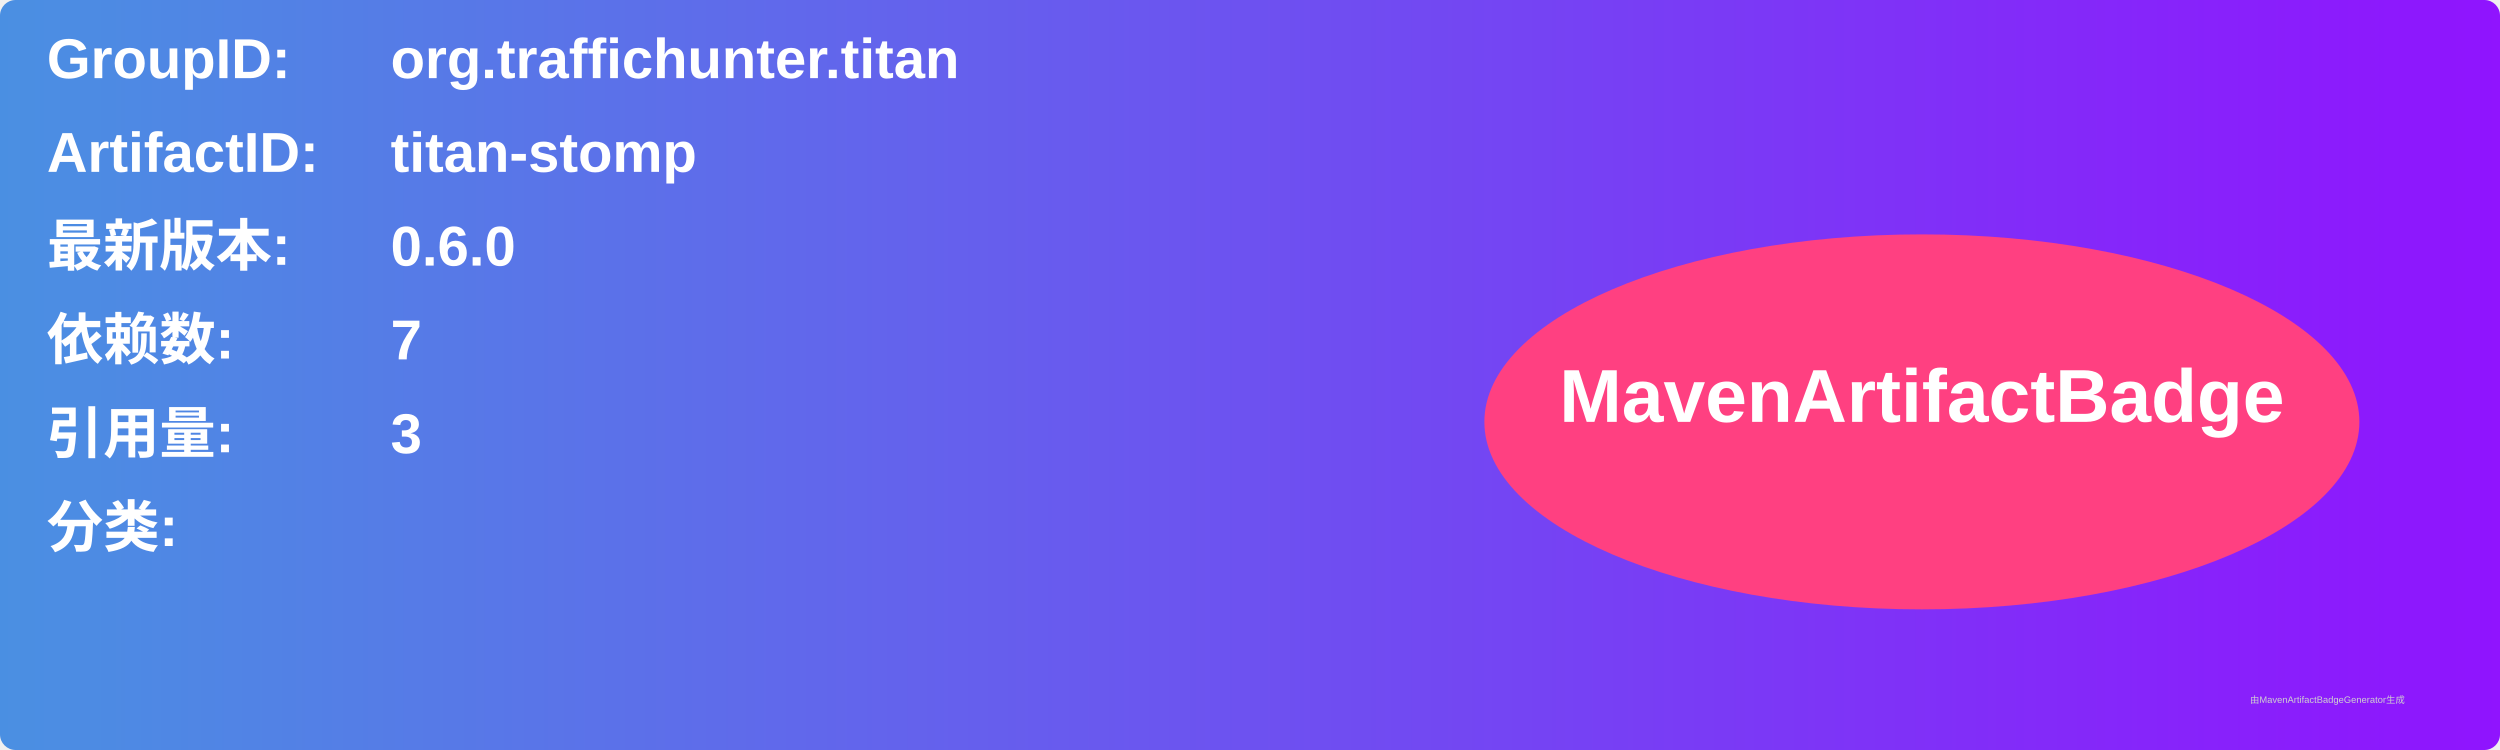
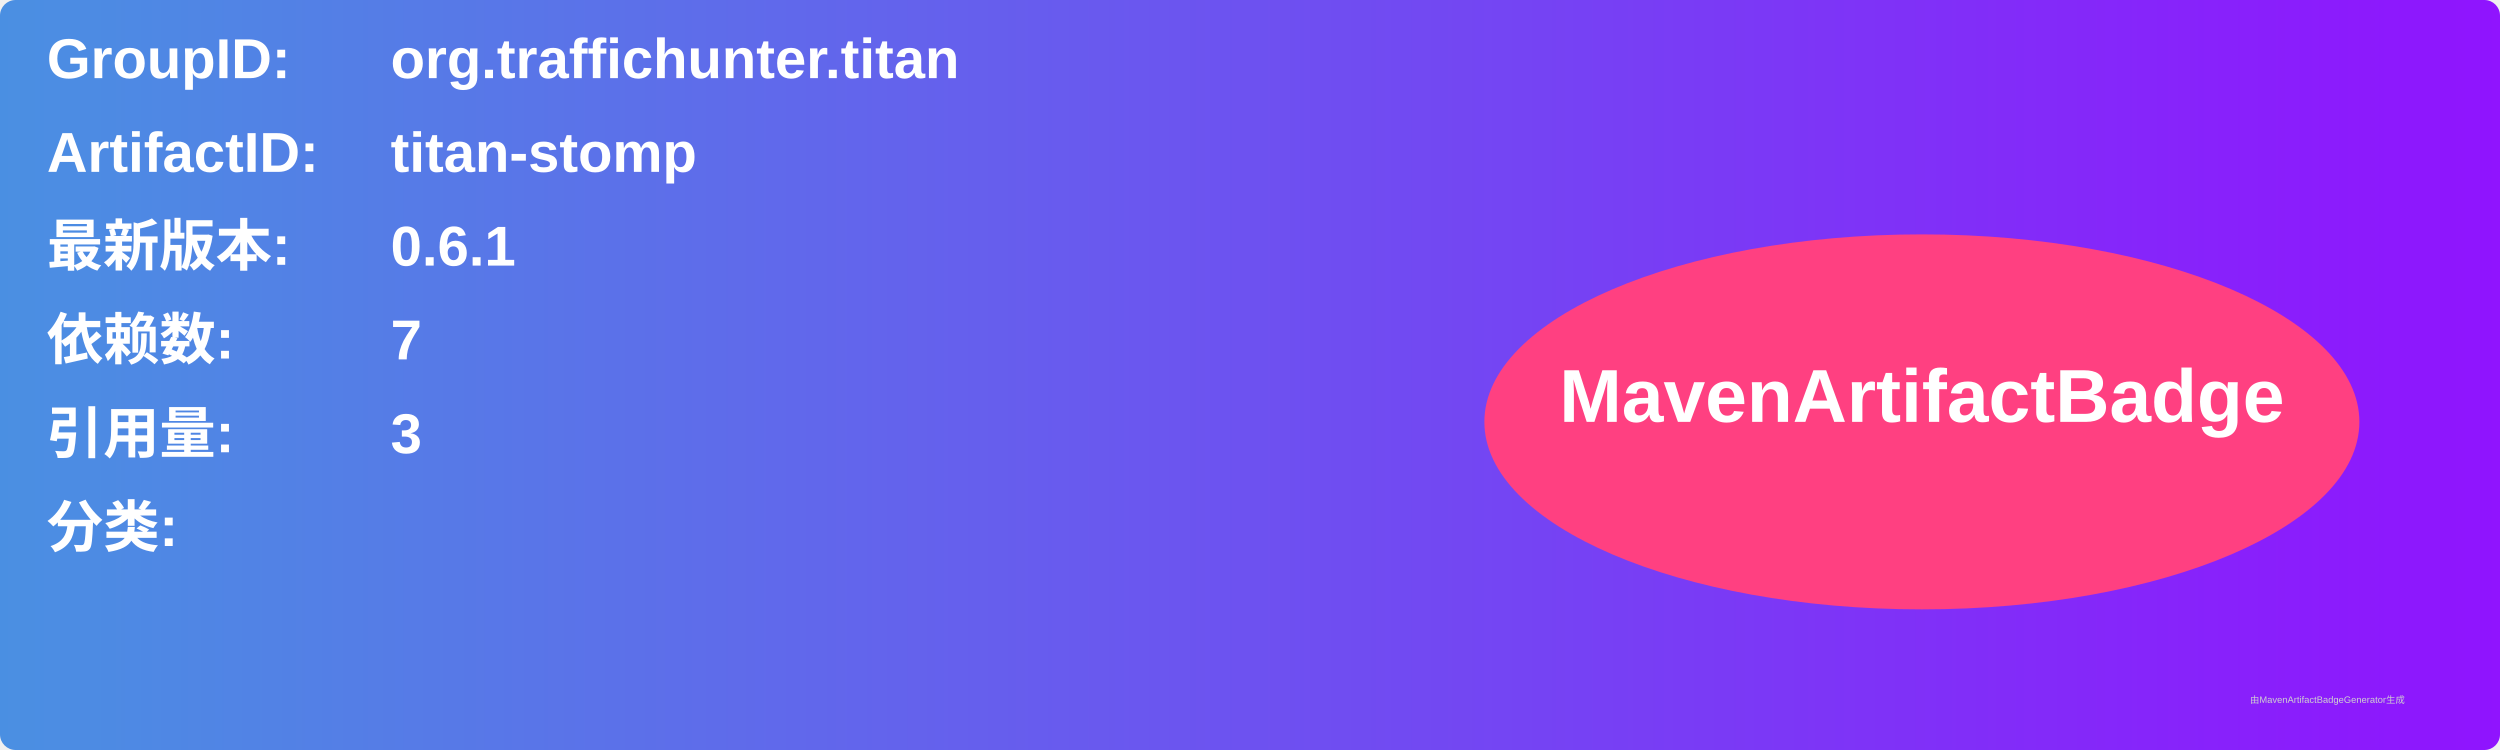
<svg xmlns="http://www.w3.org/2000/svg" width="800" height="240" viewBox="0 0 800 240">
  <linearGradient id="grad" x1="0%" y1="0%" x2="100%" y2="0%">
    <stop offset="0%" stop-color="#4a90e2" />
    <stop offset="100%" stop-color="#9013fe" />
  </linearGradient>
  <rect width="100%" height="100%" rx="5" ry="5" fill="url(#grad)" />
  <g transform="translate(15, 15)">
    <text x="0" y="10" font-family="Arial" font-size="18" fill="white" font-weight="bold" width="260">GroupID:</text>
    <text x="110" y="10" font-family="Arial" font-size="18" fill="white" font-weight="bold" width="460">org.traffichunter.titan</text>
    <text x="0" y="40" font-family="Arial" font-size="18" fill="white" font-weight="bold" width="260">ArtifactID:</text>
    <text x="110" y="40" font-family="Arial" font-size="18" fill="white" font-weight="bold" width="460">titan-stomp</text>
    <text x="0" y="70" font-family="Arial" font-size="18" fill="white" font-weight="bold">最新版本:</text>
    <text x="110" y="70" font-family="Arial" font-size="18" fill="white" font-weight="bold">
-       <tspan font-weight="bold">0.6.0</tspan>
+       <tspan font-weight="bold">0.6.1</tspan>
    </text>
    <text x="0" y="100" font-family="Arial" font-size="18" fill="white" font-weight="bold">依赖数: </text>
    <text x="110" y="100" font-family="Arial" font-size="18" fill="white">
      <tspan font-weight="bold">7</tspan>
    </text>
    <text x="0" y="130" font-family="Arial" font-size="18" fill="white" font-weight="bold">引用量: </text>
    <text x="110" y="130" font-family="Arial" font-size="18" fill="white">
      <tspan font-weight="bold">3</tspan>
    </text>
    <text x="0" y="160" font-family="Arial" font-size="18" fill="white" font-weight="bold">分类:</text>
    <text x="10" y="190" font-family="Arial" font-size="10" fill="white">
      <tspan font-weight="bold" />
    </text>
    <ellipse cx="600" cy="120" rx="140" ry="60" fill="#ff4081" />
    <text x="600" y="120" text-anchor="middle" font-family="Arial" font-size="24" fill="white" font-weight="bold">MavenArtifactBadge</text>
  </g>
  <text x="720" y="225" font-family="Arial" font-size="3" fill="#d0d0d0">由MavenArtifactBadgeGenerator生成</text>
</svg>
